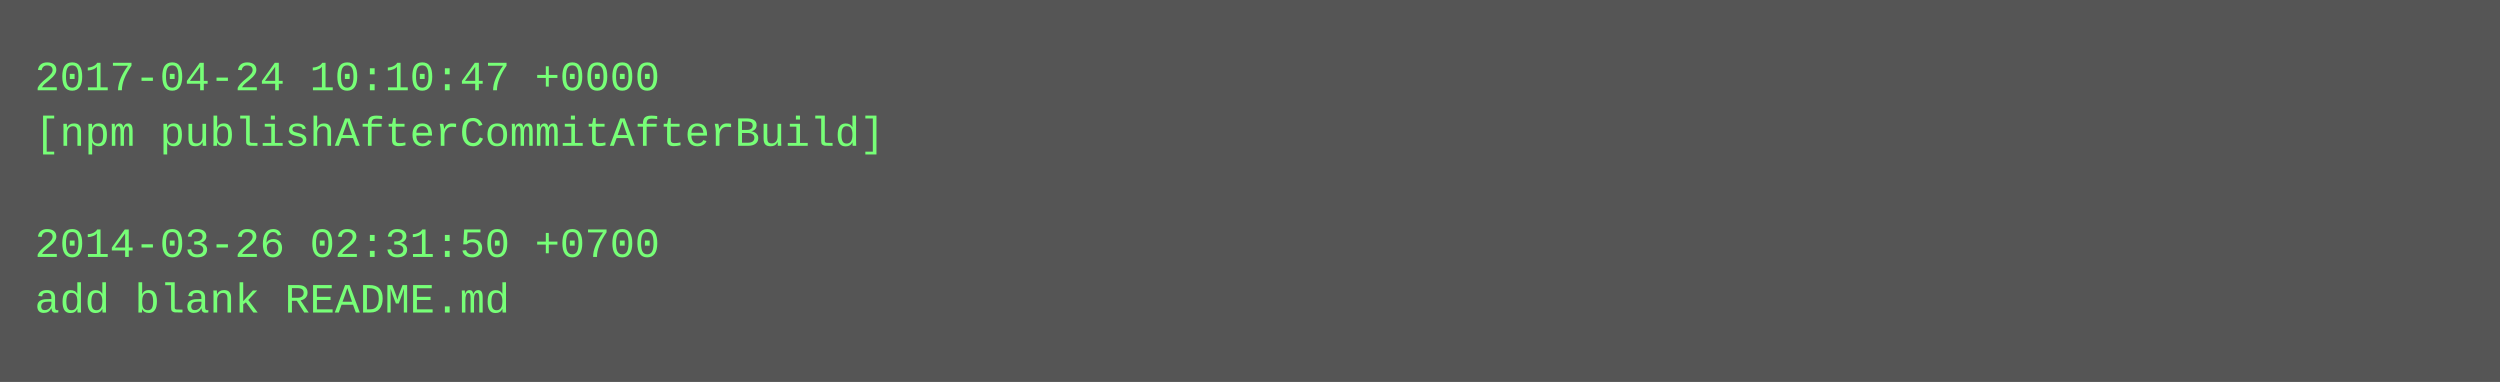
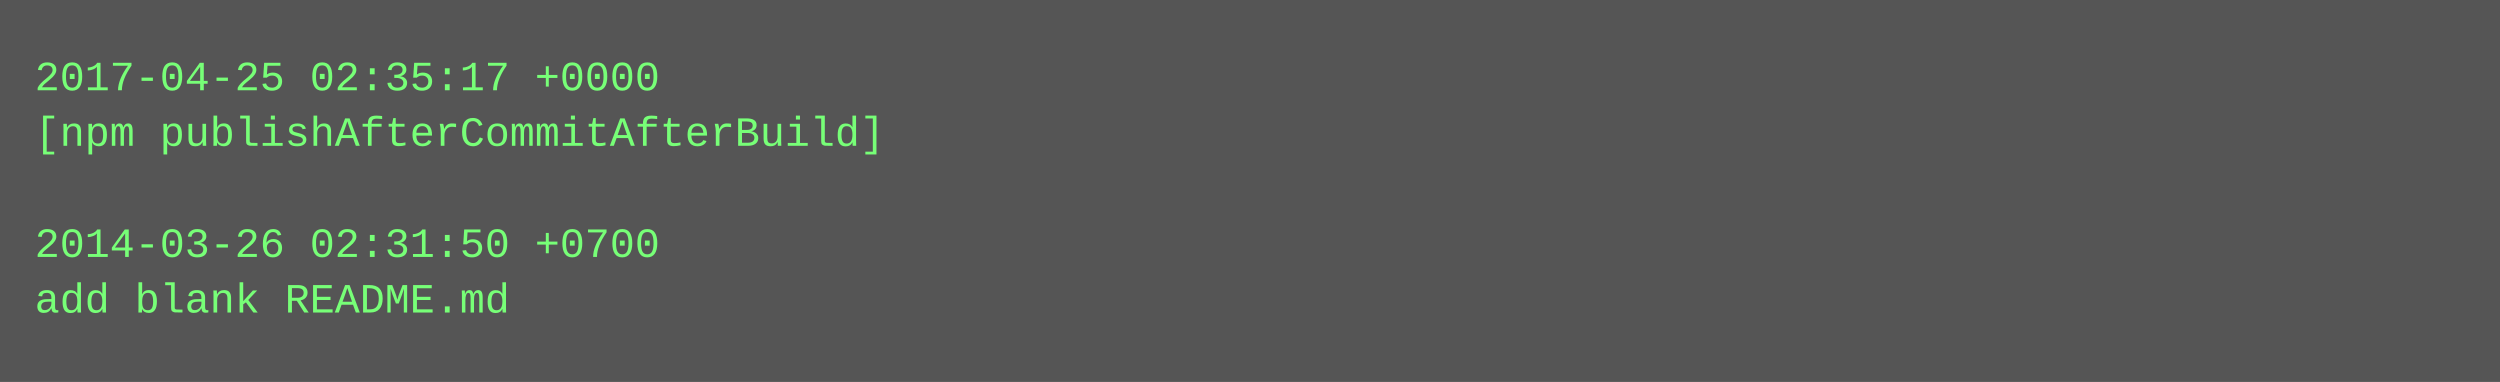
<svg xmlns="http://www.w3.org/2000/svg" height="110" width="720">
  <rect height="110" fill="#555" width="720" />
  <text fill="#7f7" font-family="Courier New" font-size="12" xml:space="preserve">
-     <tspan x="10" y="26">2017-04-24 10:10:47 +0000</tspan>
+     <tspan x="10" y="26">2017-04-25 02:35:17 +0000</tspan>
    <tspan x="10" y="42">[npm publishAfterCommitAfterBuild]</tspan>
    <tspan x="10" y="58" />
    <tspan x="10" y="74">2014-03-26 02:31:50 +0700</tspan>
    <tspan x="10" y="90">add blank README.md</tspan>
  </text>
</svg>
